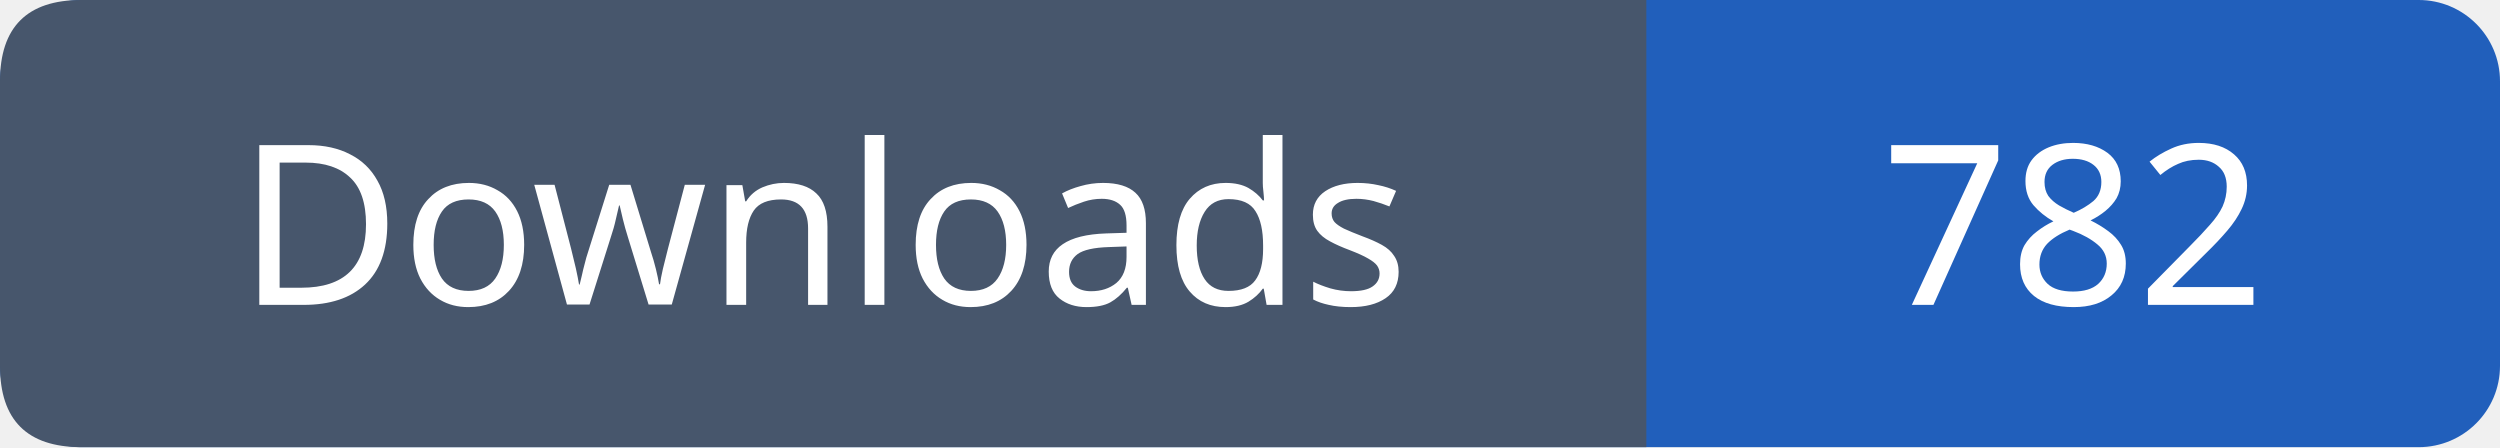
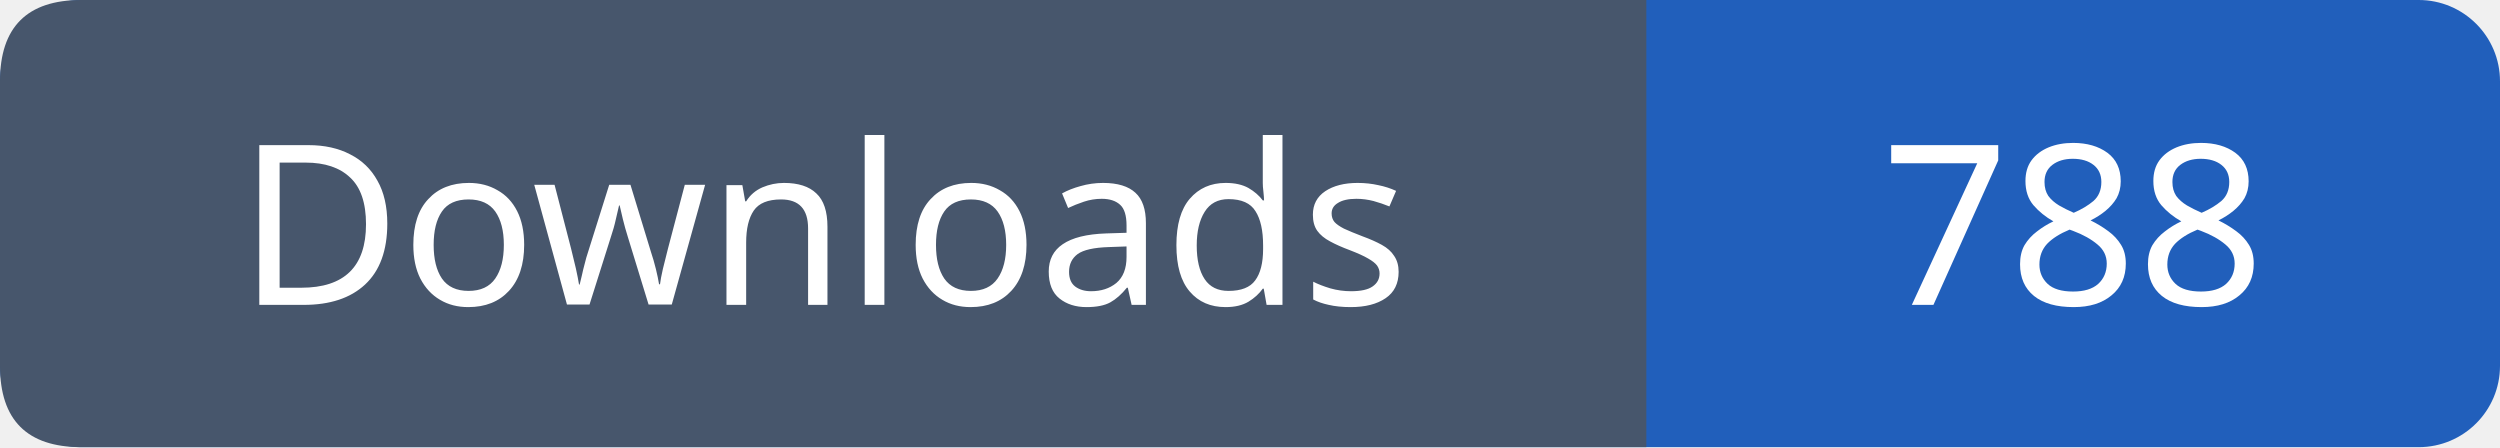
- <svg xmlns="http://www.w3.org/2000/svg" width="123" height="22" role="img" aria-label="Downloads: 782">
+ <svg xmlns="http://www.w3.org/2000/svg" width="123" height="22" role="img" aria-label="Downloads: 788">
  <rect width="123" height="22" rx="4" fill="#215fbb" />
  <path fill="#47566c" d="M4 0h77v22H4q-4 0-4-4V4q0-4 4-4" />
  <g font-family="Verdana,sans-serif" font-size="11" fill="white" text-anchor="middle">
    <text x="40.5" y="15">Downloads</text>
-     <text x="102.0" y="15">782</text>
+     <text x="102.0" y="15">788</text>
  </g>
</svg>
